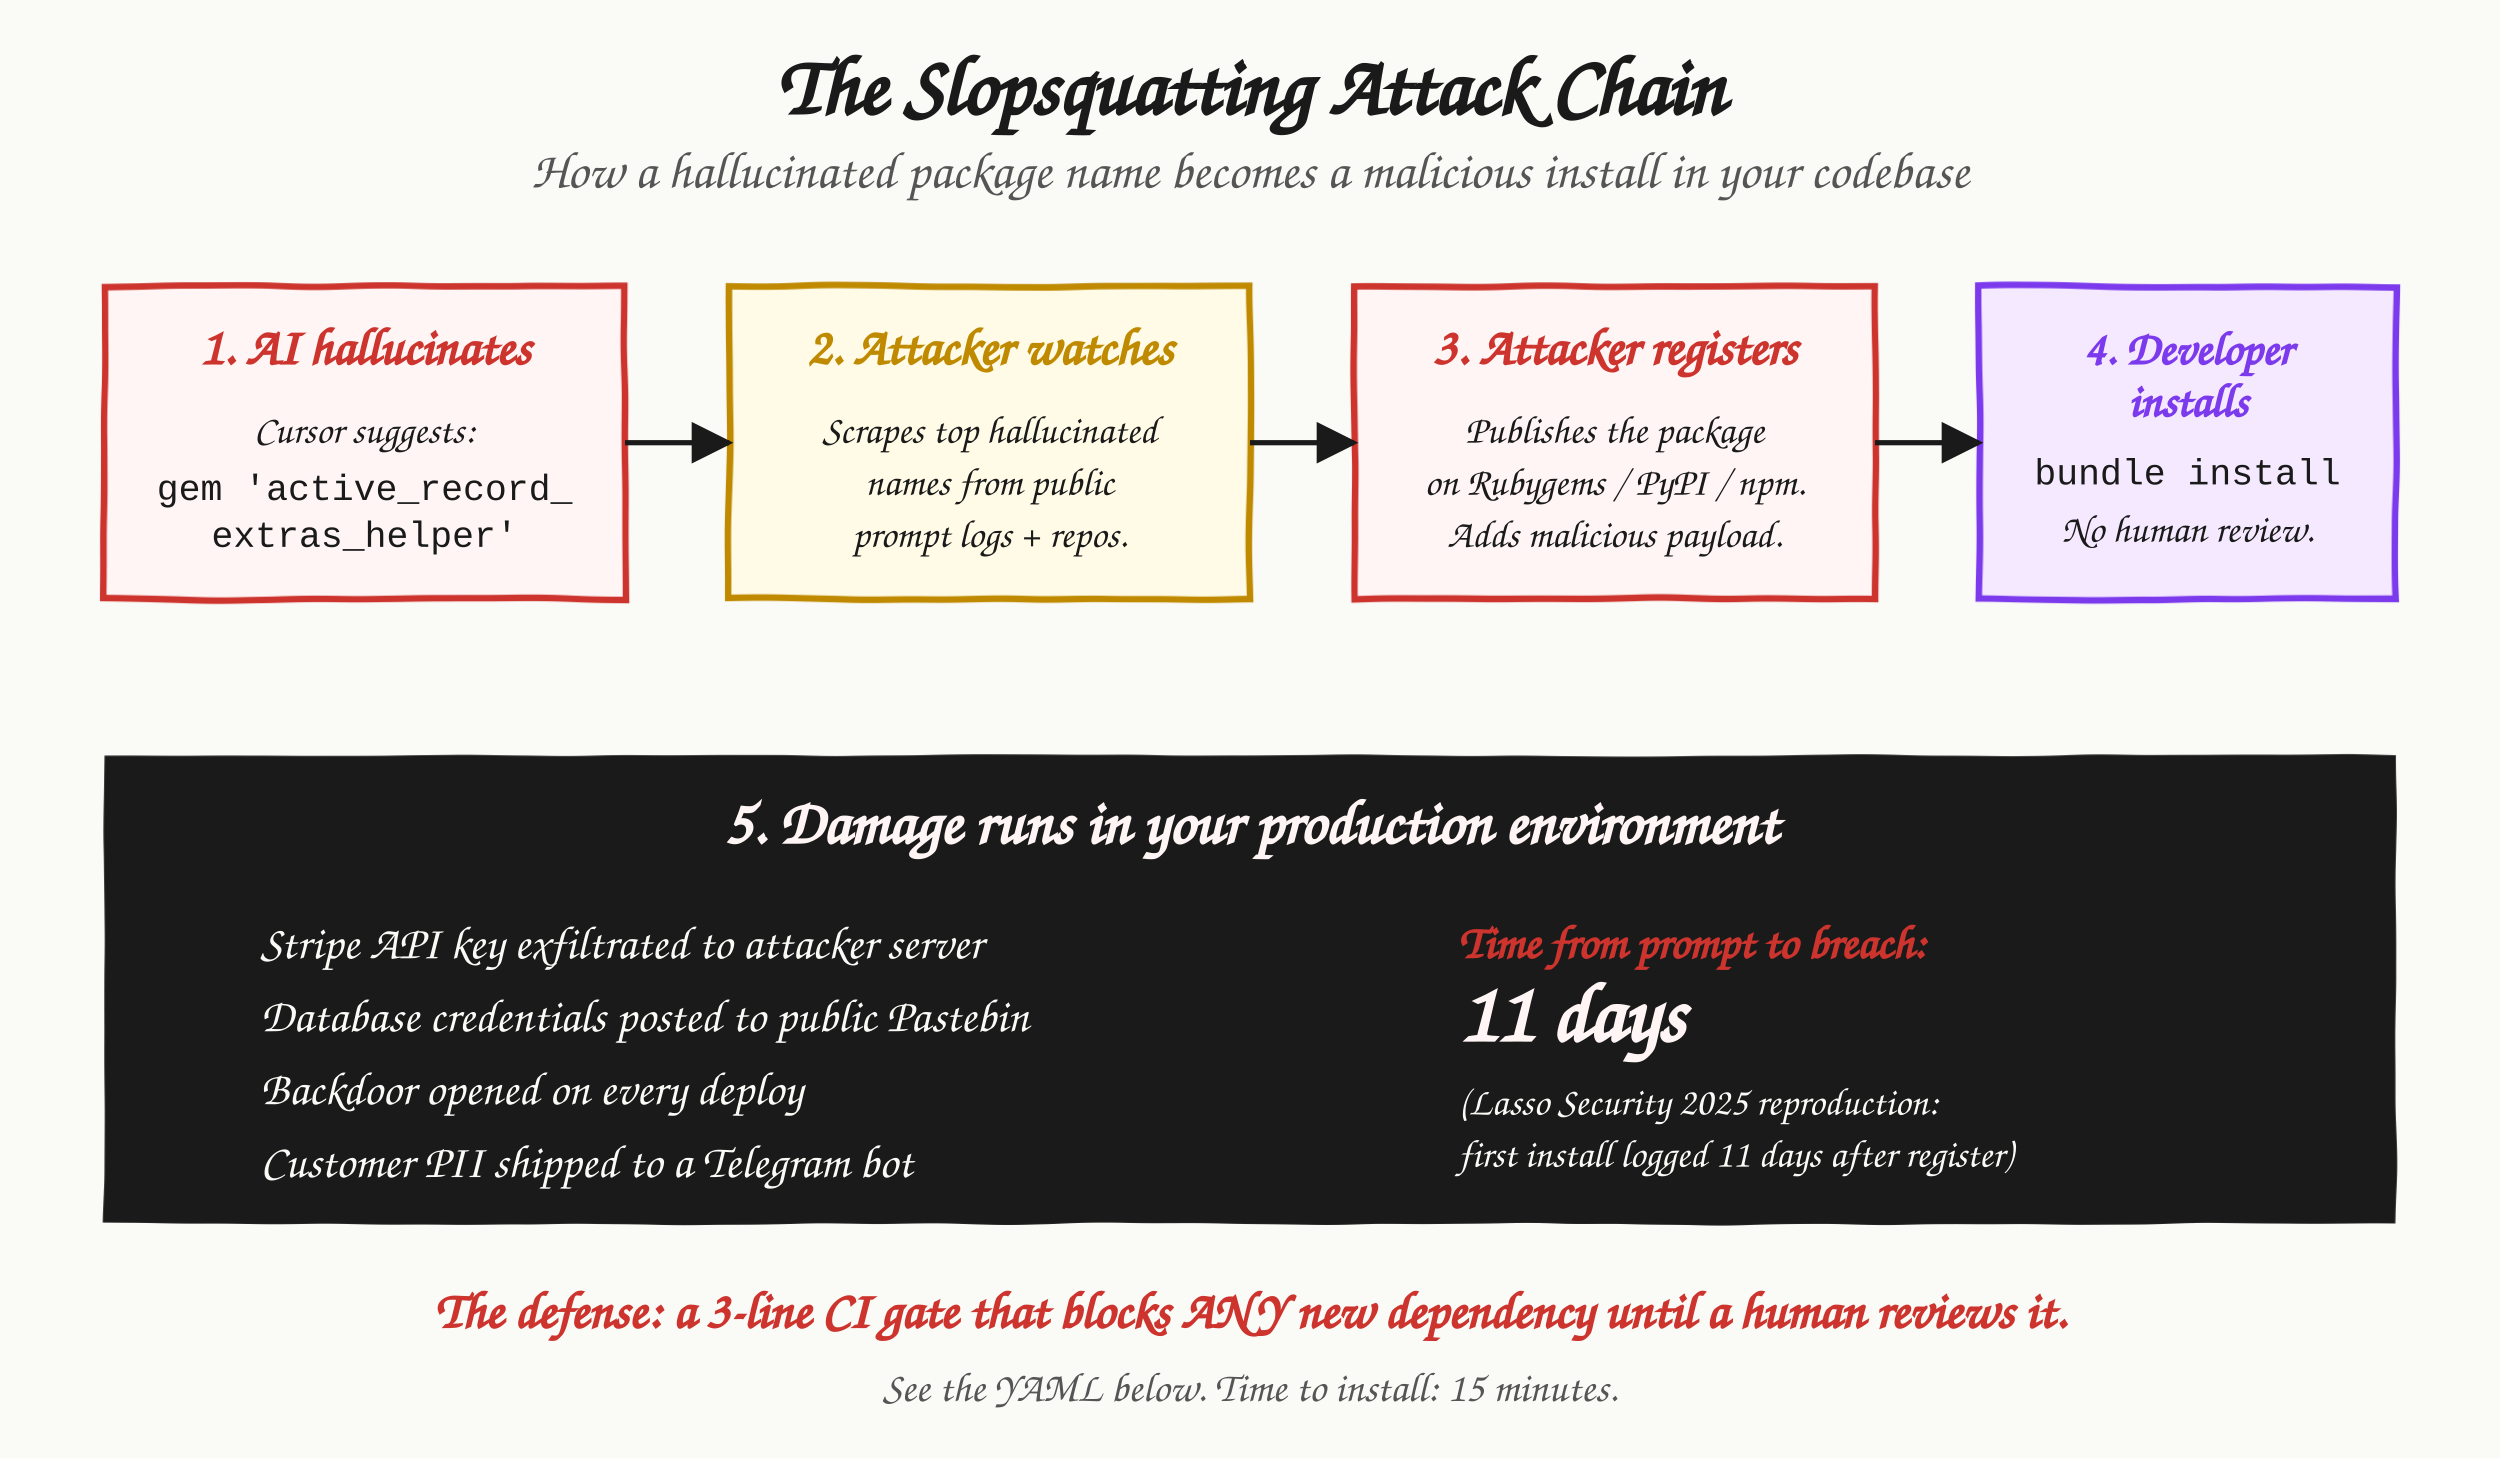
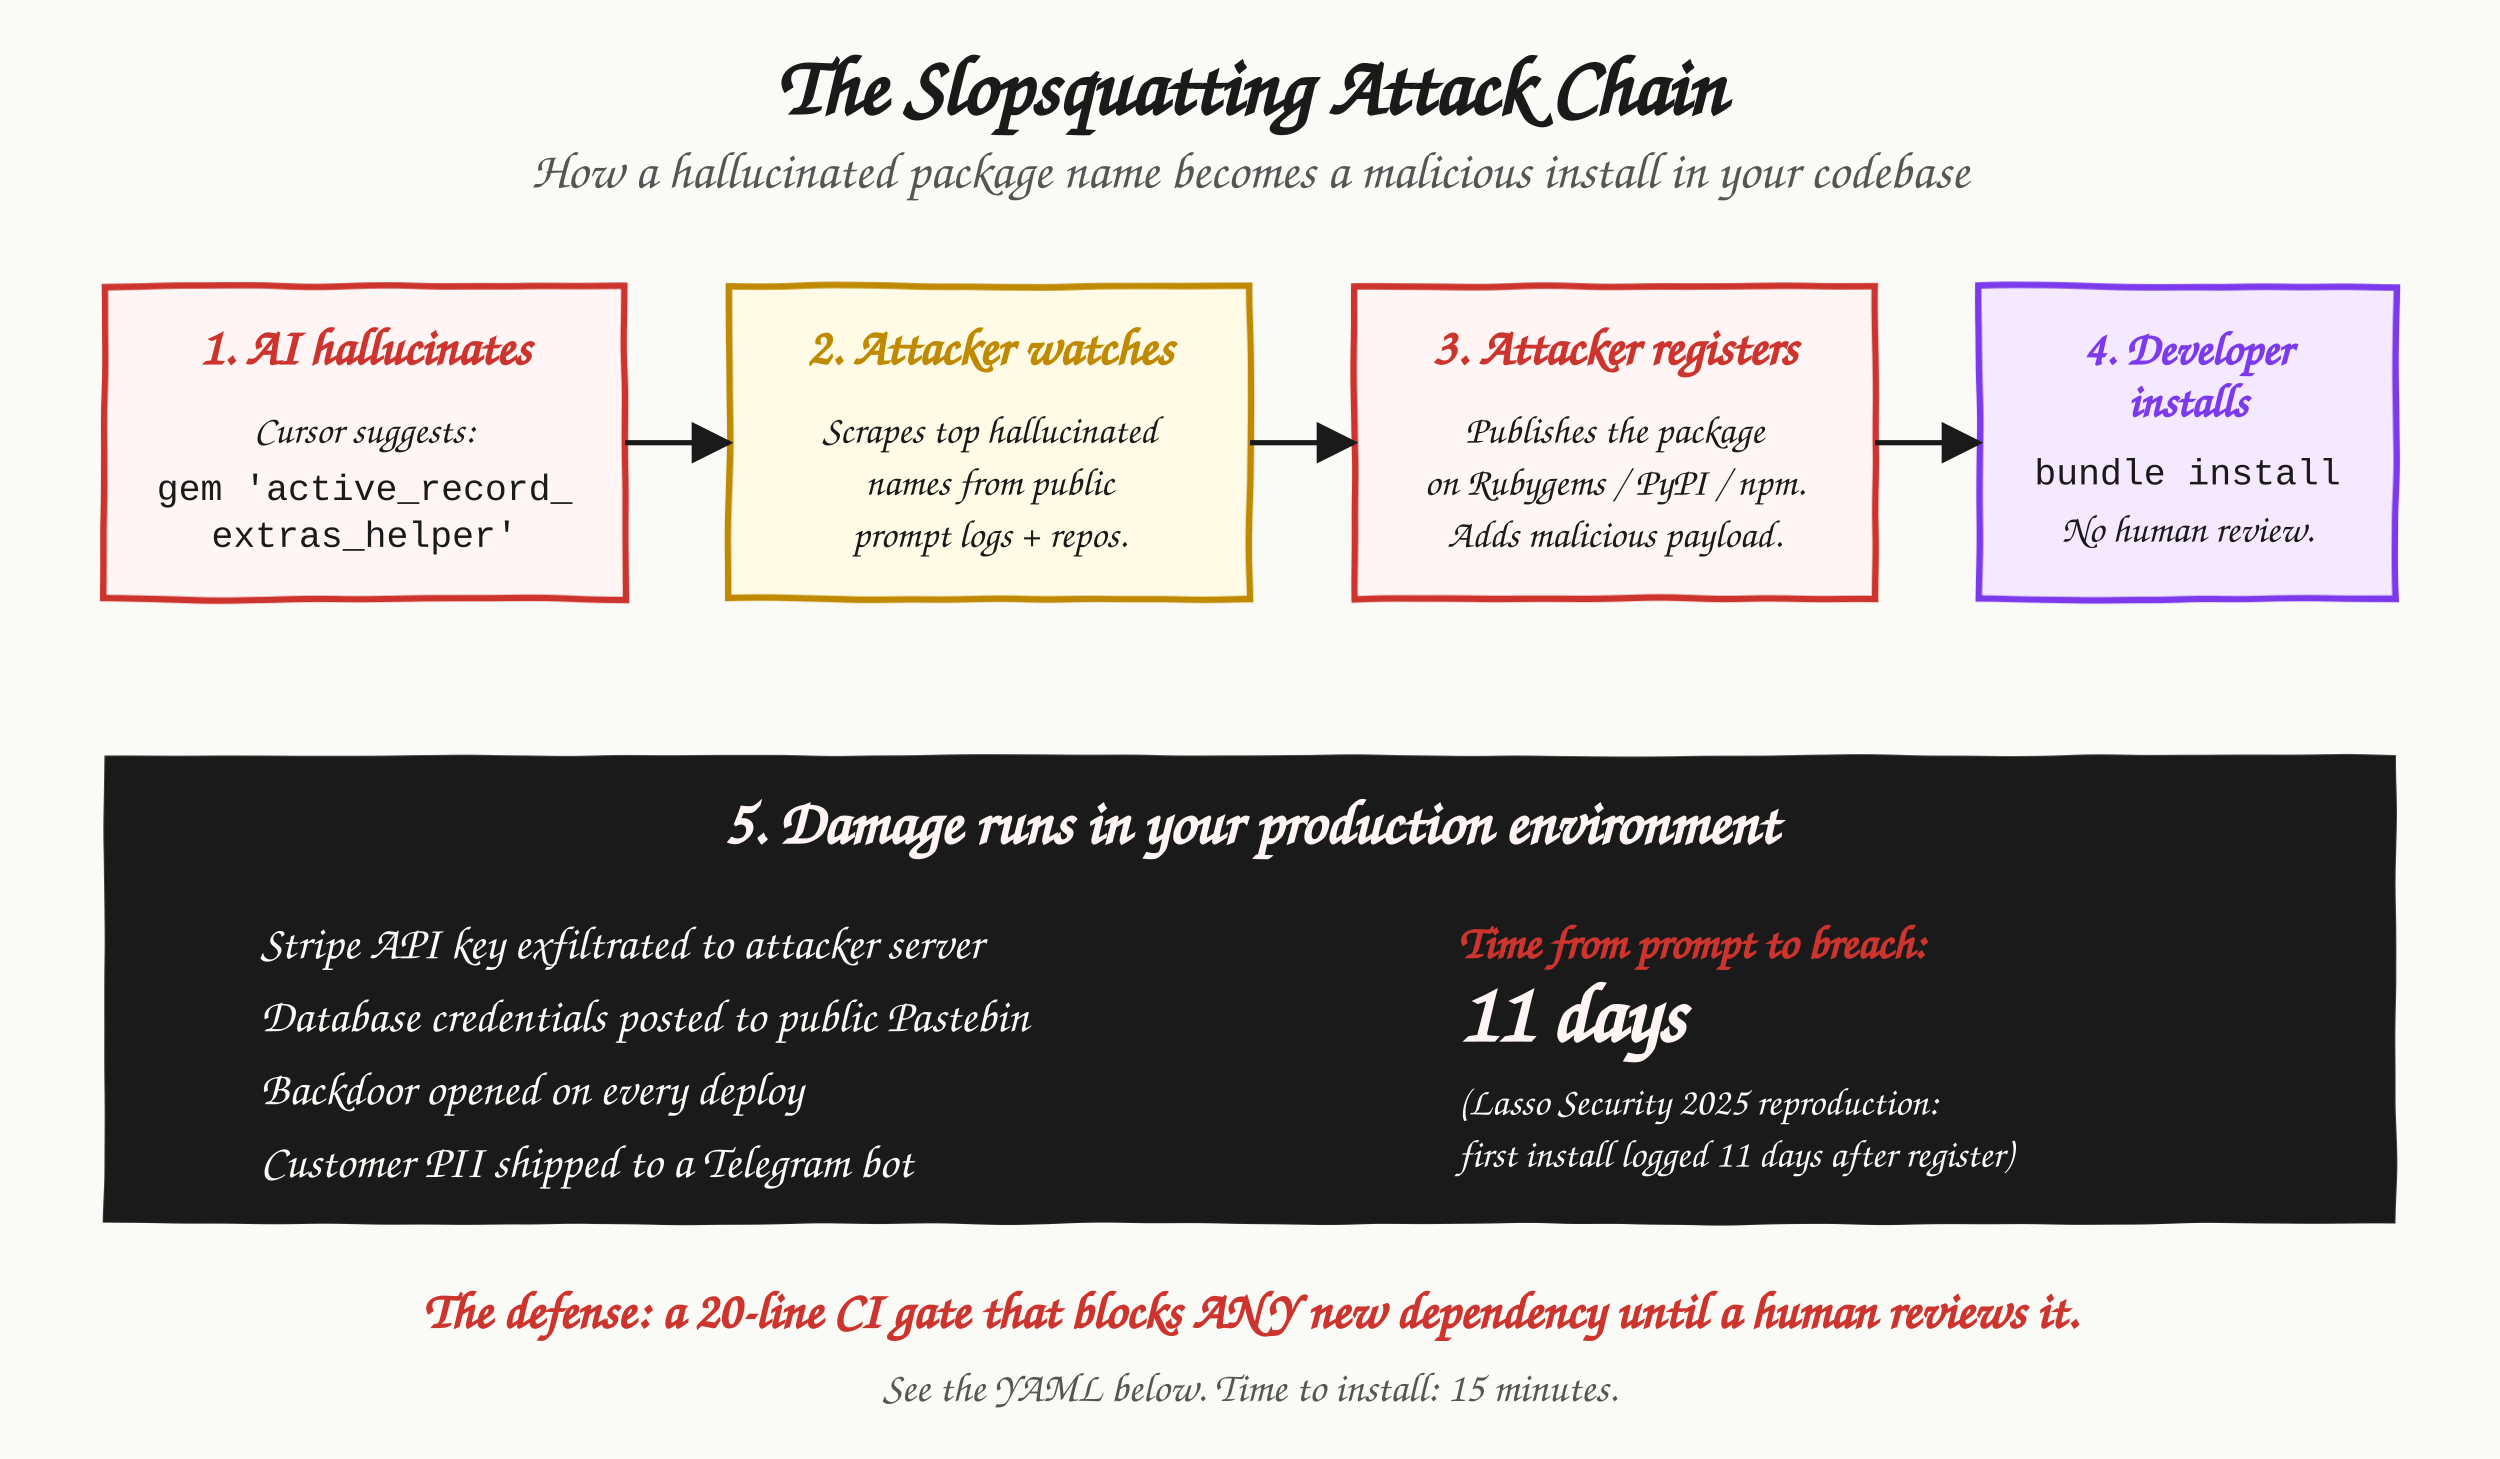
<svg xmlns="http://www.w3.org/2000/svg" viewBox="0 0 960 560" font-family="'Caveat','Patrick Hand',cursive">
  <defs>
    <filter id="rough" x="-2%" y="-2%" width="104%" height="104%">
      <feTurbulence type="fractalNoise" baseFrequency="0.02" numOctaves="2" seed="11" />
      <feDisplacementMap in="SourceGraphic" scale="2" />
    </filter>
    <marker id="arrow" viewBox="0 0 10 10" refX="9" refY="5" markerWidth="8" markerHeight="8" orient="auto-start-reverse">
      <path d="M0,0 L10,5 L0,10 z" fill="#1a1a1a" />
    </marker>
  </defs>
  <rect width="960" height="560" fill="#fafaf7" />
  <text x="480" y="44" font-size="32" text-anchor="middle" fill="#1a1a1a" font-weight="bold">The Slopsquatting Attack Chain</text>
  <text x="480" y="72" font-size="20" text-anchor="middle" fill="#555">How a hallucinated package name becomes a malicious install in your codebase</text>
  <rect x="40" y="110" width="200" height="120" fill="#fff5f5" stroke="#cc342d" stroke-width="2.5" filter="url(#rough)" />
  <text x="140" y="140" font-size="20" text-anchor="middle" fill="#cc342d" font-weight="bold">1. AI hallucinates</text>
  <text x="140" y="170" font-size="15" text-anchor="middle" fill="#1a1a1a">Cursor suggests:</text>
  <text x="140" y="192" font-size="14" text-anchor="middle" fill="#1a1a1a" font-family="'Courier New',monospace">gem 'active_record_</text>
  <text x="140" y="210" font-size="14" text-anchor="middle" fill="#1a1a1a" font-family="'Courier New',monospace">extras_helper'</text>
  <rect x="280" y="110" width="200" height="120" fill="#fffbe6" stroke="#bf8a00" stroke-width="2.5" filter="url(#rough)" />
  <text x="380" y="140" font-size="20" text-anchor="middle" fill="#bf8a00" font-weight="bold">2. Attacker watches</text>
  <text x="380" y="170" font-size="15" text-anchor="middle" fill="#1a1a1a">Scrapes top hallucinated</text>
  <text x="380" y="190" font-size="15" text-anchor="middle" fill="#1a1a1a">names from public</text>
  <text x="380" y="210" font-size="15" text-anchor="middle" fill="#1a1a1a">prompt logs + repos.</text>
  <rect x="520" y="110" width="200" height="120" fill="#fff5f5" stroke="#cc342d" stroke-width="2.5" filter="url(#rough)" />
  <text x="620" y="140" font-size="20" text-anchor="middle" fill="#cc342d" font-weight="bold">3. Attacker registers</text>
  <text x="620" y="170" font-size="15" text-anchor="middle" fill="#1a1a1a">Publishes the package</text>
  <text x="620" y="190" font-size="15" text-anchor="middle" fill="#1a1a1a">on Rubygems / PyPI / npm.</text>
  <text x="620" y="210" font-size="15" text-anchor="middle" fill="#1a1a1a">Adds malicious payload.</text>
  <rect x="760" y="110" width="160" height="120" fill="#f5e9ff" stroke="#7c3aed" stroke-width="2.5" filter="url(#rough)" />
  <text x="840" y="140" font-size="18" text-anchor="middle" fill="#7c3aed" font-weight="bold">4. Developer</text>
  <text x="840" y="160" font-size="18" text-anchor="middle" fill="#7c3aed" font-weight="bold">installs</text>
  <text x="840" y="186" font-size="14" text-anchor="middle" fill="#1a1a1a" font-family="'Courier New',monospace">bundle install</text>
  <text x="840" y="208" font-size="15" text-anchor="middle" fill="#1a1a1a">No human review.</text>
  <line x1="240" y1="170" x2="280" y2="170" stroke="#1a1a1a" stroke-width="2" marker-end="url(#arrow)" />
  <line x1="480" y1="170" x2="520" y2="170" stroke="#1a1a1a" stroke-width="2" marker-end="url(#arrow)" />
  <line x1="720" y1="170" x2="760" y2="170" stroke="#1a1a1a" stroke-width="2" marker-end="url(#arrow)" />
  <rect x="40" y="290" width="880" height="180" fill="#1a1a1a" filter="url(#rough)" />
  <text x="480" y="324" font-size="24" text-anchor="middle" fill="#fff5f5" font-weight="bold">5. Damage runs in your production environment</text>
  <text x="100" y="368" font-size="18" fill="#fafaf7">Stripe API key exfiltrated to attacker server</text>
  <text x="100" y="396" font-size="18" fill="#fafaf7">Database credentials posted to public Pastebin</text>
  <text x="100" y="424" font-size="18" fill="#fafaf7">Backdoor opened on every deploy</text>
  <text x="100" y="452" font-size="18" fill="#fafaf7">Customer PII shipped to a Telegram bot</text>
  <text x="560" y="368" font-size="18" fill="#cc342d" font-weight="bold">Time from prompt to breach:</text>
  <text x="560" y="400" font-size="32" fill="#fff5f5" font-weight="bold">11 days</text>
  <text x="560" y="428" font-size="15" fill="#fafaf7">(Lasso Security 2025 reproduction:</text>
  <text x="560" y="448" font-size="15" fill="#fafaf7">first install logged 11 days after register)</text>
-   <text x="480" y="510" font-size="20" text-anchor="middle" fill="#cc342d" font-weight="bold">The defense: a 3-line CI gate that blocks ANY new dependency until a human reviews it.</text>
+   <text x="480" y="510" font-size="20" text-anchor="middle" fill="#cc342d" font-weight="bold">The defense: a 20-line CI gate that blocks ANY new dependency until a human reviews it.</text>
  <text x="480" y="538" font-size="16" text-anchor="middle" fill="#555">See the YAML below. Time to install: 15 minutes.</text>
</svg>
